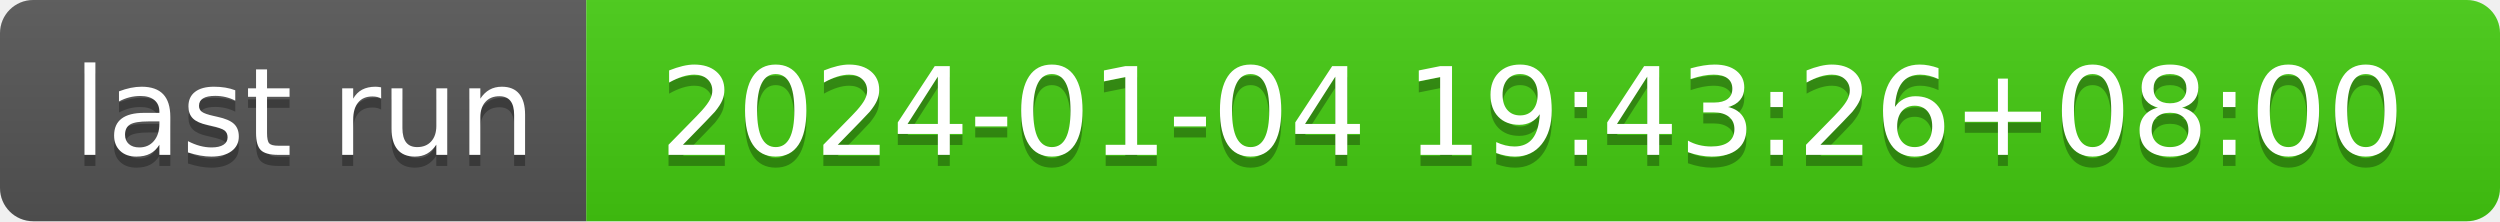
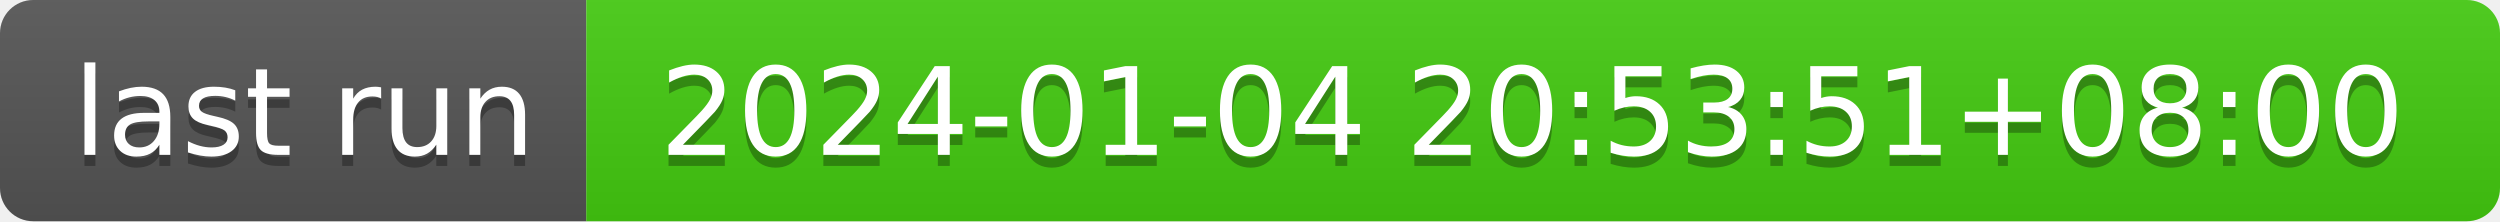
- <svg xmlns="http://www.w3.org/2000/svg" width="226" height="20" role="img" aria-label="last run: 2024-01-04 19:43:26+08:00">
+ <svg xmlns="http://www.w3.org/2000/svg" width="226" height="20" role="img" aria-label="last run: 2024-01-04 20:53:51+08:00">
  <linearGradient id="s" x2="0" y2="100%">
    <stop offset="0" stop-color="#bbb" stop-opacity=".1" />
    <stop offset="1" stop-opacity=".1" />
  </linearGradient>
  <clipPath id="r">
    <rect width="226" height="20" rx="3" fill="#fff" />
  </clipPath>
  <g clip-path="url(#r)">
    <rect width="53" height="20" fill="#555" />
    <rect x="53" width="173" height="20" fill="#4c1" />
    <rect width="226" height="20" fill="url(#s)" />
  </g>
  <g fill="#fff" text-anchor="middle" font-family="Verdana,Geneva,DejaVu Sans,sans-serif" text-rendering="geometricPrecision" font-size="110">
    <text aria-hidden="true" x="275" y="150" fill="#010101" fill-opacity=".3" transform="scale(.1)" textLength="430">last run</text>
    <text x="275" y="140" transform="scale(.1)" fill="#fff" textLength="430">last run</text>
-     <text aria-hidden="true" x="1385" y="150" fill="#010101" fill-opacity=".3" transform="scale(.1)" textLength="1630">2024-01-04 19:43:26+08:00</text>
-     <text x="1385" y="140" transform="scale(.1)" fill="#fff" textLength="1630">2024-01-04 19:43:26+08:00</text>
+     <text aria-hidden="true" x="1385" y="150" fill="#010101" fill-opacity=".3" transform="scale(.1)" textLength="1630">2024-01-04 20:53:51+08:00</text>
+     <text x="1385" y="140" transform="scale(.1)" fill="#fff" textLength="1630">2024-01-04 20:53:51+08:00</text>
  </g>
</svg>
